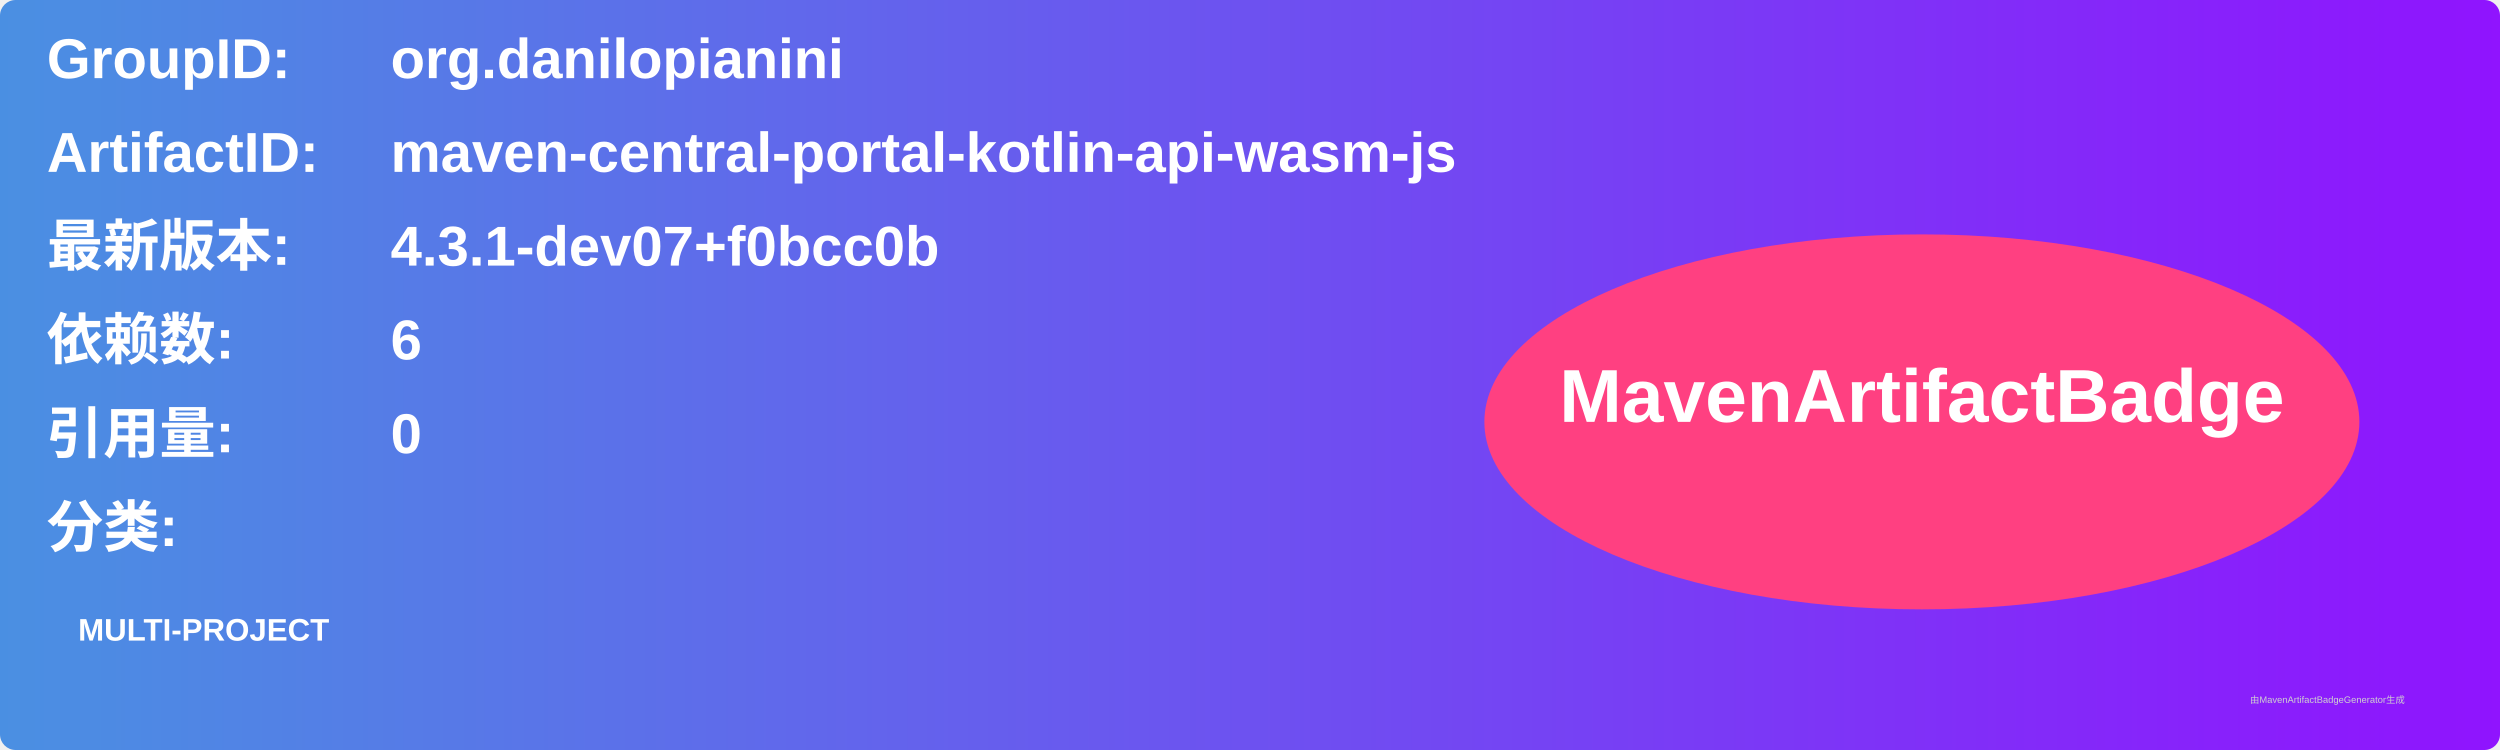
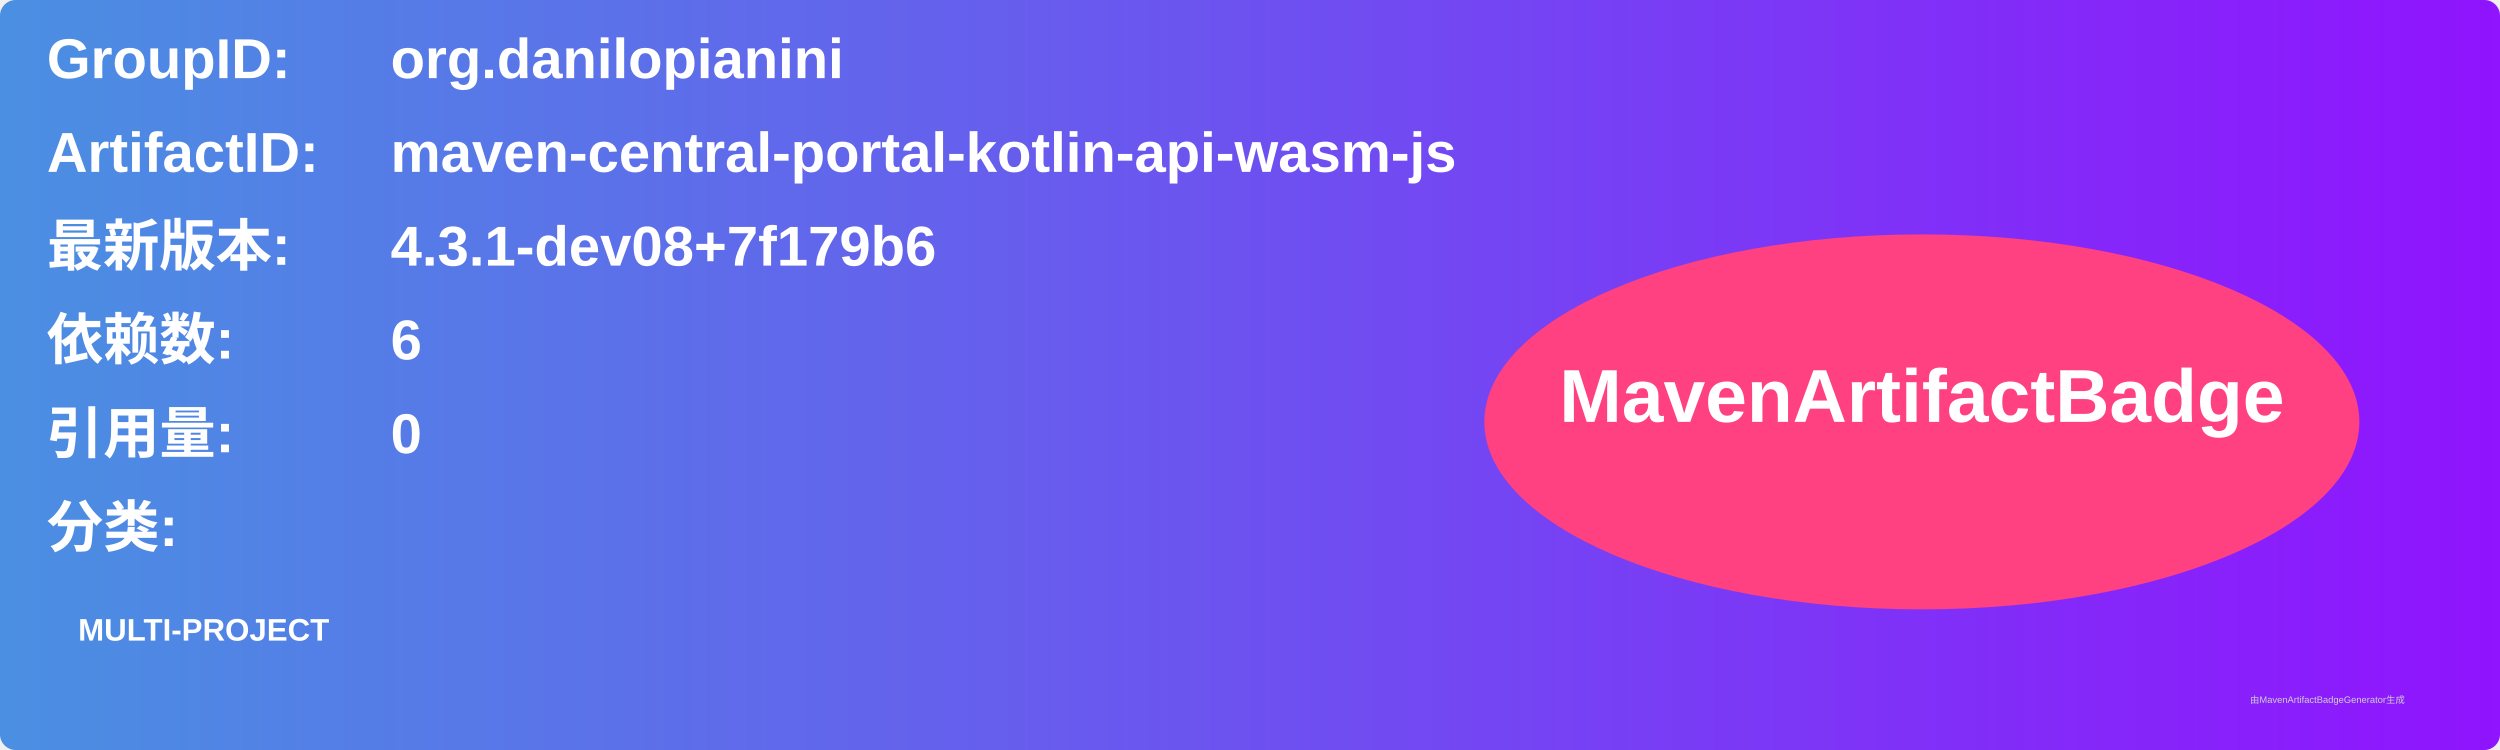
<svg xmlns="http://www.w3.org/2000/svg" width="800" height="240" viewBox="0 0 800 240">
  <linearGradient id="grad" x1="0%" y1="0%" x2="100%" y2="0%">
    <stop offset="0%" stop-color="#4a90e2" />
    <stop offset="100%" stop-color="#9013fe" />
  </linearGradient>
  <rect width="100%" height="100%" rx="5" ry="5" fill="url(#grad)" />
  <g transform="translate(15, 15)">
    <text x="0" y="10" font-family="Arial" font-size="18" fill="white" font-weight="bold" width="260">GroupID:</text>
    <text x="110" y="10" font-family="Arial" font-size="18" fill="white" font-weight="bold" width="460">org.danilopianini</text>
    <text x="0" y="40" font-family="Arial" font-size="18" fill="white" font-weight="bold" width="260">ArtifactID:</text>
    <text x="110" y="40" font-family="Arial" font-size="18" fill="white" font-weight="bold" width="460">maven-central-portal-kotlin-api-wasm-js</text>
    <text x="0" y="70" font-family="Arial" font-size="18" fill="white" font-weight="bold">最新版本:</text>
    <text x="110" y="70" font-family="Arial" font-size="18" fill="white" font-weight="bold">
-       <tspan font-weight="bold">4.3.1-dev07+f0bcc0b</tspan>
+       <tspan font-weight="bold">4.3.1-dev08+7f179b6</tspan>
    </text>
    <text x="0" y="100" font-family="Arial" font-size="18" fill="white" font-weight="bold">依赖数: </text>
    <text x="110" y="100" font-family="Arial" font-size="18" fill="white">
      <tspan font-weight="bold">6</tspan>
    </text>
    <text x="0" y="130" font-family="Arial" font-size="18" fill="white" font-weight="bold">引用量: </text>
    <text x="110" y="130" font-family="Arial" font-size="18" fill="white">
      <tspan font-weight="bold">0</tspan>
    </text>
    <text x="0" y="160" font-family="Arial" font-size="18" fill="white" font-weight="bold">分类:</text>
    <text x="10" y="190" font-family="Arial" font-size="10" fill="white">
      <tspan font-weight="bold">MULTI-PROJECT</tspan>
    </text>
    <ellipse cx="600" cy="120" rx="140" ry="60" fill="#ff4081" />
    <text x="600" y="120" text-anchor="middle" font-family="Arial" font-size="24" fill="white" font-weight="bold">MavenArtifactBadge</text>
  </g>
  <text x="720" y="225" font-family="Arial" font-size="3" fill="#d0d0d0">由MavenArtifactBadgeGenerator生成</text>
</svg>
